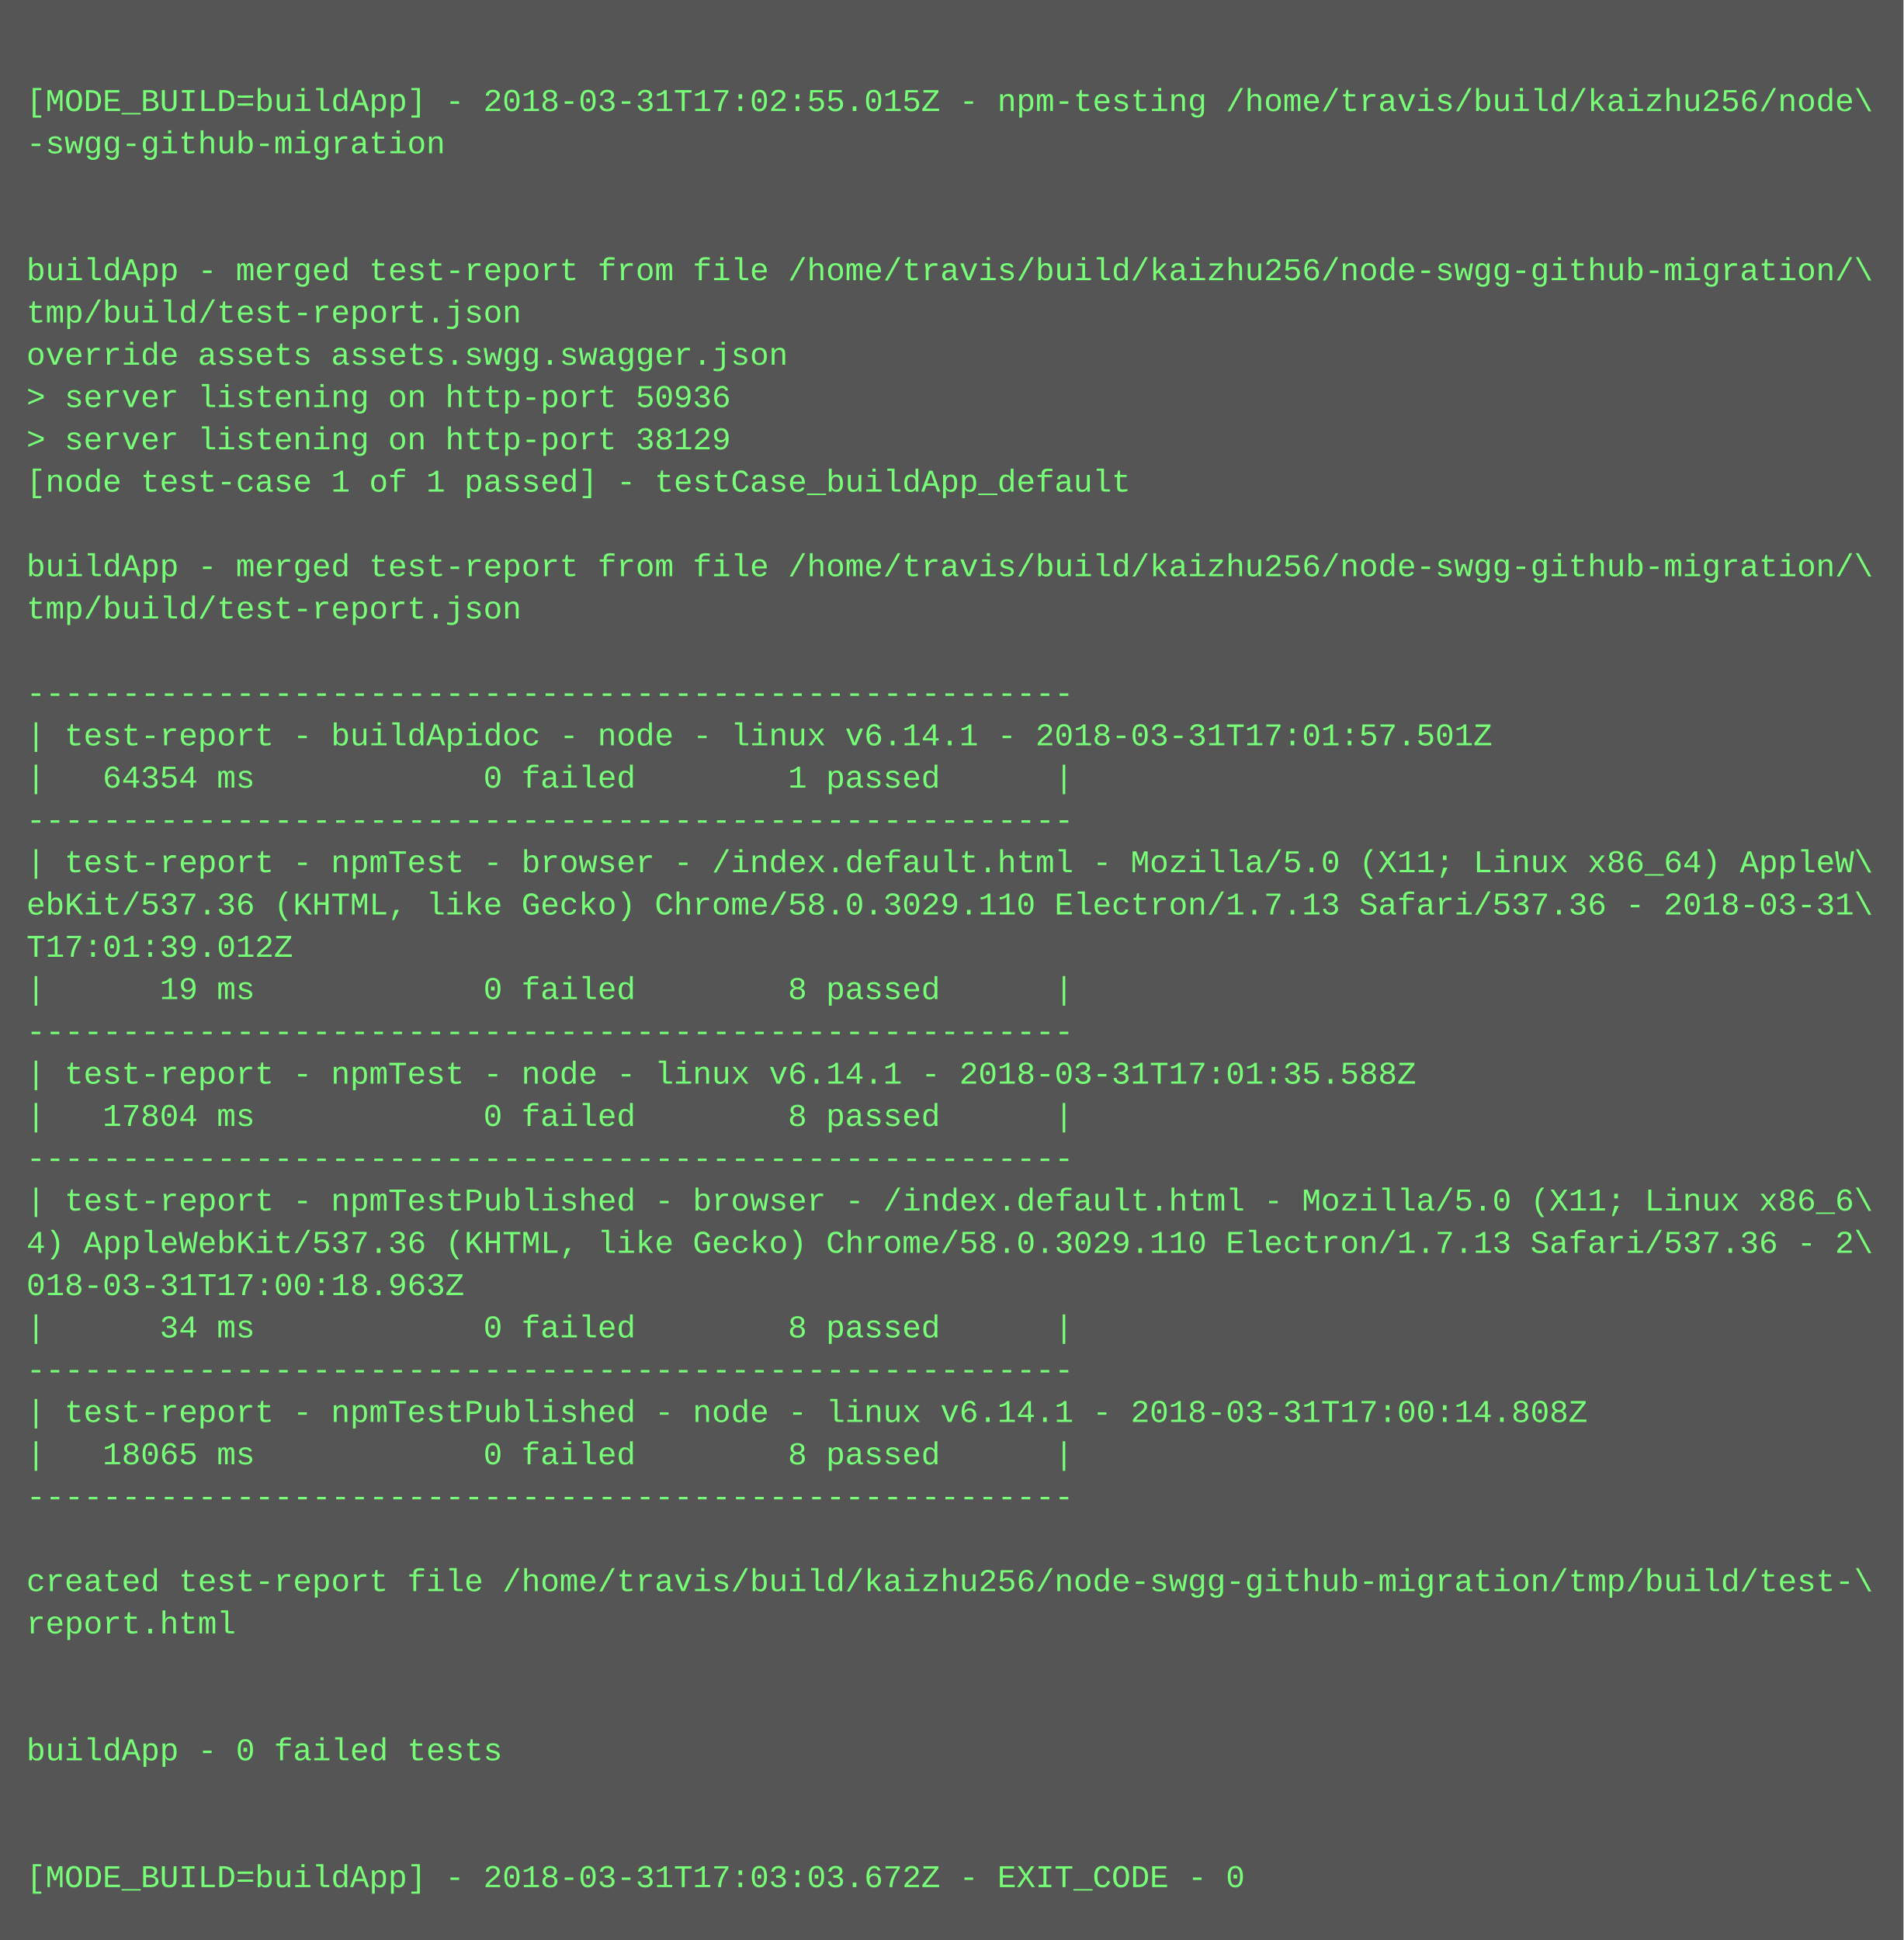
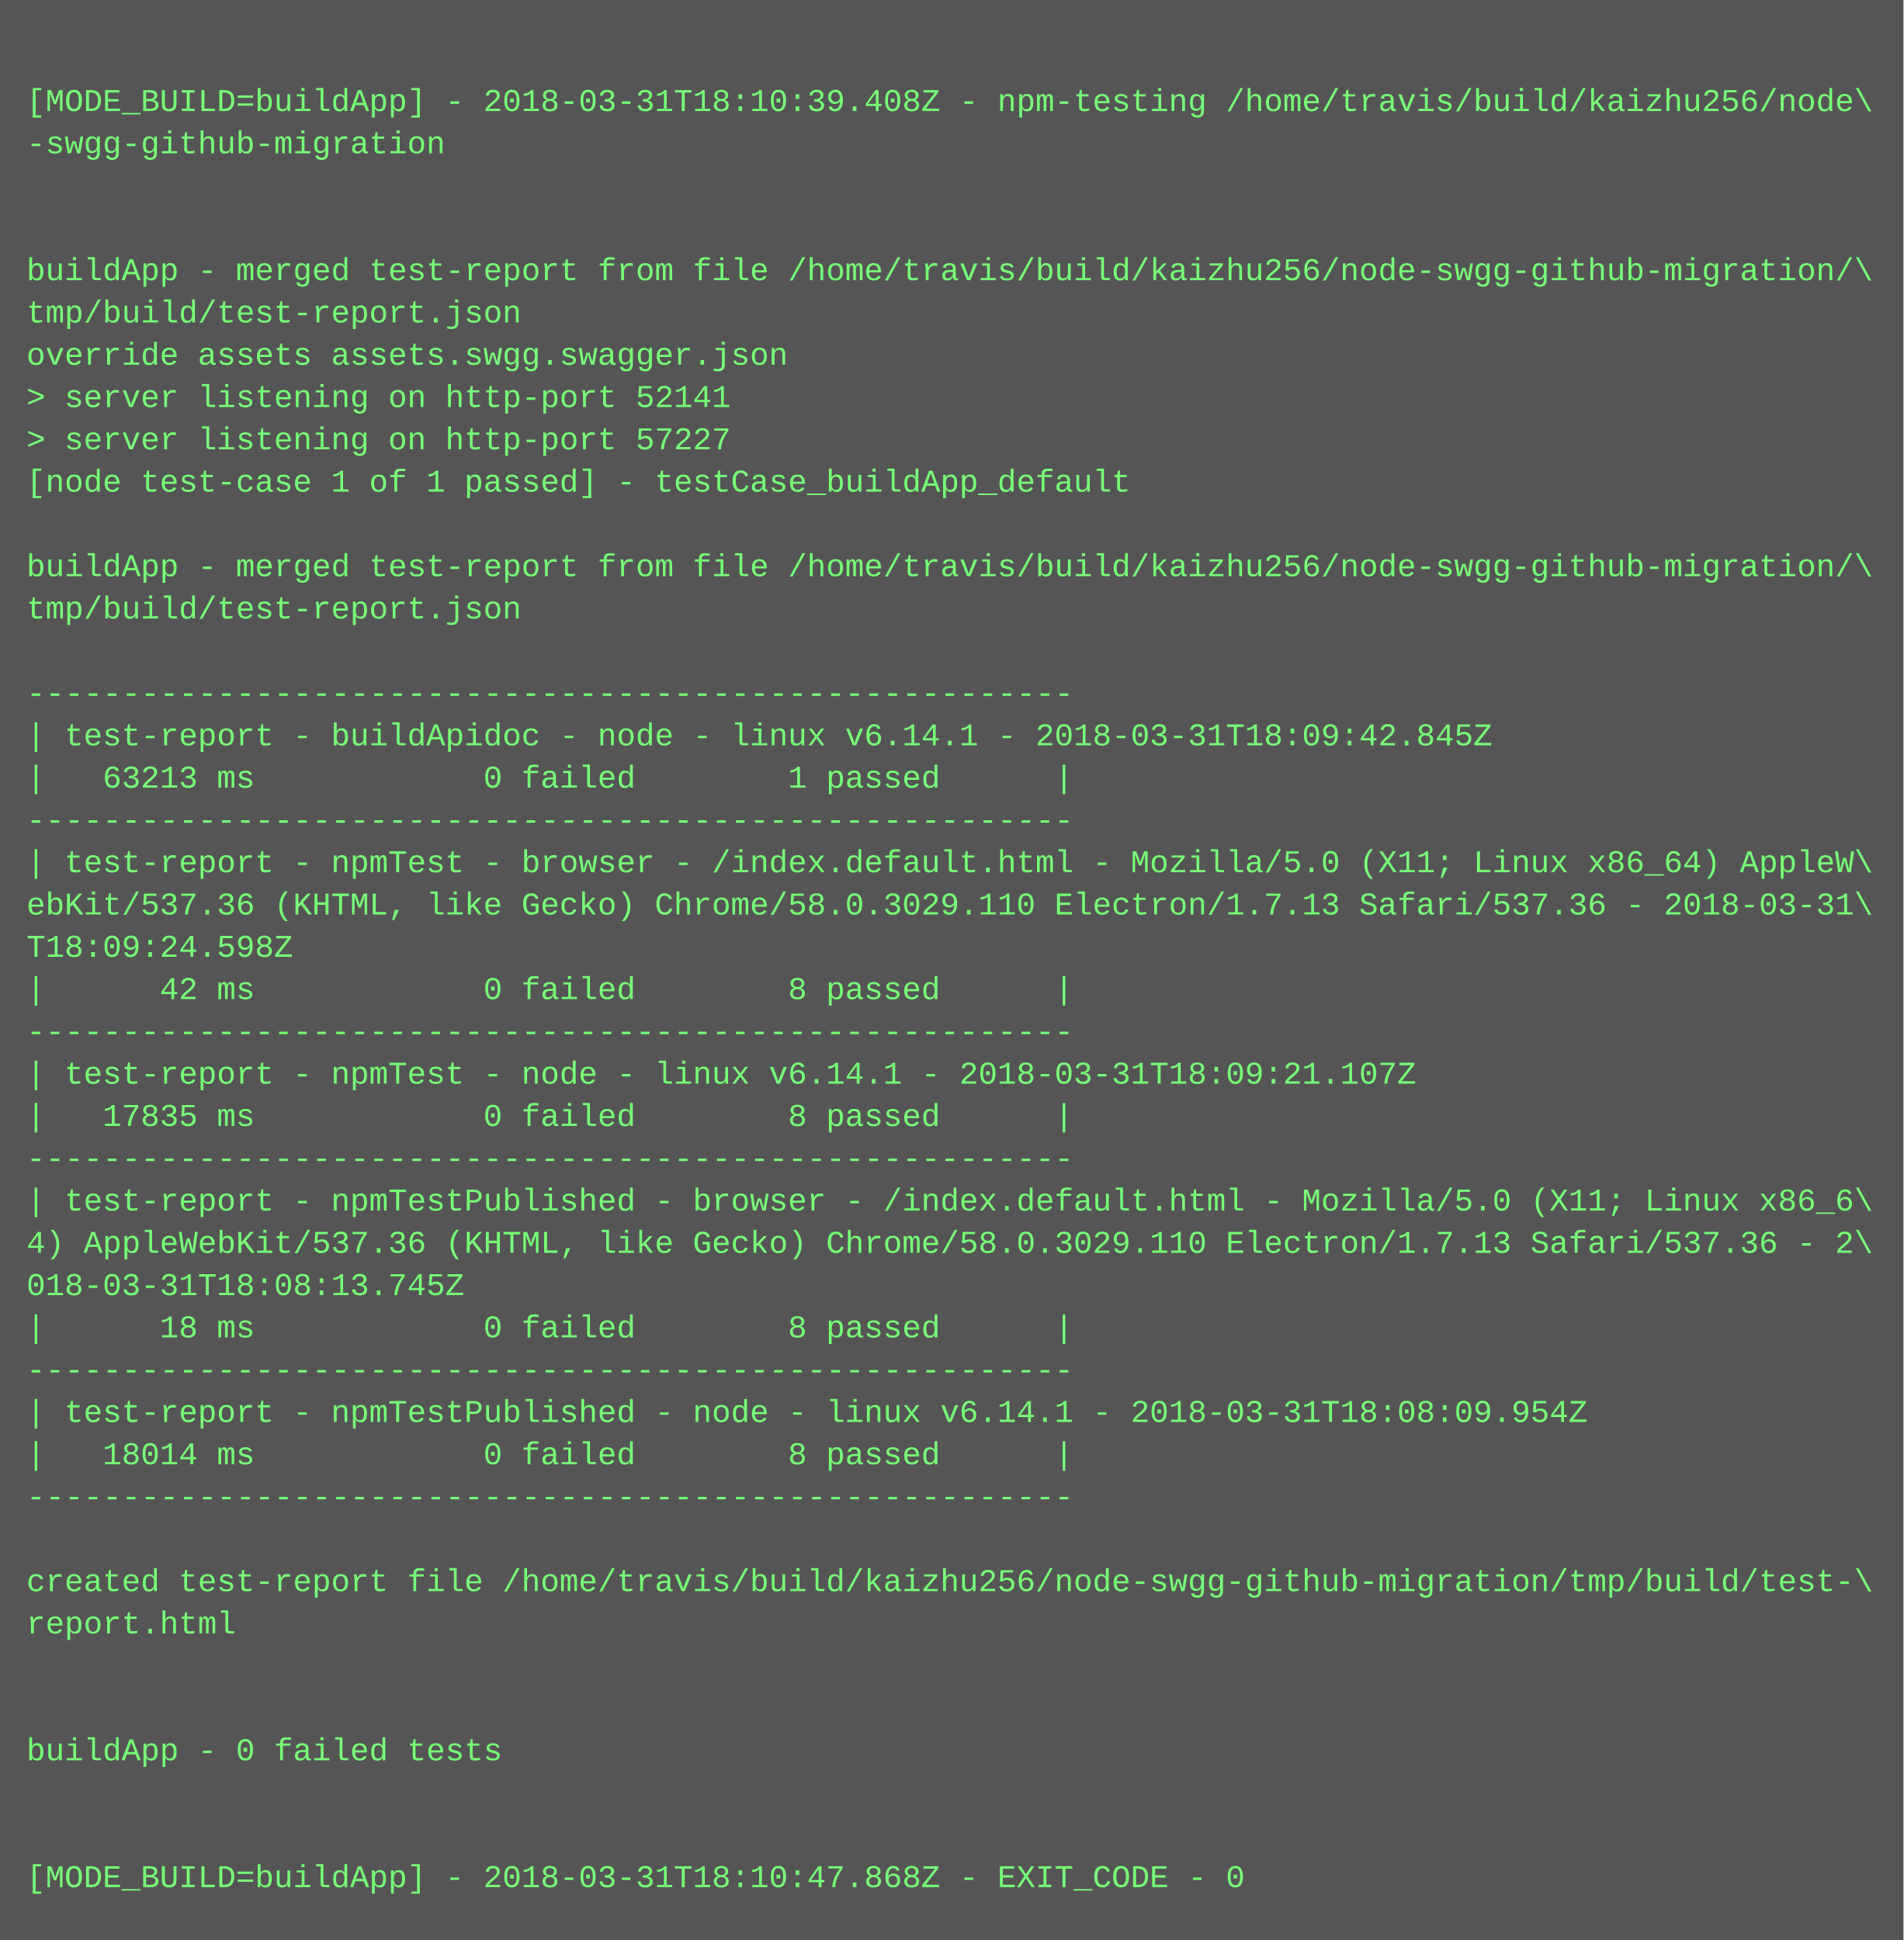
<svg xmlns="http://www.w3.org/2000/svg" height="734" width="720">
  <rect height="734" fill="#555" width="720" />
  <text fill="#7f7" font-family="Courier New" font-size="12" xml:space="preserve">
    <tspan x="10" y="26" />
-     <tspan x="10" y="42">[MODE_BUILD=buildApp] - 2018-03-31T17:02:55.015Z - npm-testing /home/travis/build/kaizhu256/node\</tspan>
+     <tspan x="10" y="42">[MODE_BUILD=buildApp] - 2018-03-31T18:10:39.408Z - npm-testing /home/travis/build/kaizhu256/node\</tspan>
    <tspan x="10" y="58">-swgg-github-migration</tspan>
    <tspan x="10" y="74" />
    <tspan x="10" y="90" />
    <tspan x="10" y="106">buildApp - merged test-report from file /home/travis/build/kaizhu256/node-swgg-github-migration/\</tspan>
    <tspan x="10" y="122">tmp/build/test-report.json</tspan>
    <tspan x="10" y="138">override assets assets.swgg.swagger.json</tspan>
-     <tspan x="10" y="154">&gt; server listening on http-port 50936</tspan>
-     <tspan x="10" y="170">&gt; server listening on http-port 38129</tspan>
+     <tspan x="10" y="154">&gt; server listening on http-port 52141</tspan>
+     <tspan x="10" y="170">&gt; server listening on http-port 57227</tspan>
    <tspan x="10" y="186">[node test-case 1 of 1 passed] - testCase_buildApp_default</tspan>
    <tspan x="10" y="202" />
    <tspan x="10" y="218">buildApp - merged test-report from file /home/travis/build/kaizhu256/node-swgg-github-migration/\</tspan>
    <tspan x="10" y="234">tmp/build/test-report.json</tspan>
    <tspan x="10" y="250" />
    <tspan x="10" y="266">-------------------------------------------------------</tspan>
-     <tspan x="10" y="282">| test-report - buildApidoc - node - linux v6.14.1 - 2018-03-31T17:01:57.501Z</tspan>
-     <tspan x="10" y="298">|   64354 ms            0 failed        1 passed      |</tspan>
+     <tspan x="10" y="282">| test-report - buildApidoc - node - linux v6.14.1 - 2018-03-31T18:09:42.845Z</tspan>
+     <tspan x="10" y="298">|   63213 ms            0 failed        1 passed      |</tspan>
    <tspan x="10" y="314">-------------------------------------------------------</tspan>
    <tspan x="10" y="330">| test-report - npmTest - browser - /index.default.html - Mozilla/5.0 (X11; Linux x86_64) AppleW\</tspan>
    <tspan x="10" y="346">ebKit/537.36 (KHTML, like Gecko) Chrome/58.0.3029.110 Electron/1.7.13 Safari/537.36 - 2018-03-31\</tspan>
-     <tspan x="10" y="362">T17:01:39.012Z</tspan>
-     <tspan x="10" y="378">|      19 ms            0 failed        8 passed      |</tspan>
+     <tspan x="10" y="362">T18:09:24.598Z</tspan>
+     <tspan x="10" y="378">|      42 ms            0 failed        8 passed      |</tspan>
    <tspan x="10" y="394">-------------------------------------------------------</tspan>
-     <tspan x="10" y="410">| test-report - npmTest - node - linux v6.14.1 - 2018-03-31T17:01:35.588Z</tspan>
-     <tspan x="10" y="426">|   17804 ms            0 failed        8 passed      |</tspan>
+     <tspan x="10" y="410">| test-report - npmTest - node - linux v6.14.1 - 2018-03-31T18:09:21.107Z</tspan>
+     <tspan x="10" y="426">|   17835 ms            0 failed        8 passed      |</tspan>
    <tspan x="10" y="442">-------------------------------------------------------</tspan>
    <tspan x="10" y="458">| test-report - npmTestPublished - browser - /index.default.html - Mozilla/5.0 (X11; Linux x86_6\</tspan>
    <tspan x="10" y="474">4) AppleWebKit/537.36 (KHTML, like Gecko) Chrome/58.0.3029.110 Electron/1.7.13 Safari/537.36 - 2\</tspan>
-     <tspan x="10" y="490">018-03-31T17:00:18.963Z</tspan>
-     <tspan x="10" y="506">|      34 ms            0 failed        8 passed      |</tspan>
+     <tspan x="10" y="490">018-03-31T18:08:13.745Z</tspan>
+     <tspan x="10" y="506">|      18 ms            0 failed        8 passed      |</tspan>
    <tspan x="10" y="522">-------------------------------------------------------</tspan>
-     <tspan x="10" y="538">| test-report - npmTestPublished - node - linux v6.14.1 - 2018-03-31T17:00:14.808Z</tspan>
-     <tspan x="10" y="554">|   18065 ms            0 failed        8 passed      |</tspan>
+     <tspan x="10" y="538">| test-report - npmTestPublished - node - linux v6.14.1 - 2018-03-31T18:08:09.954Z</tspan>
+     <tspan x="10" y="554">|   18014 ms            0 failed        8 passed      |</tspan>
    <tspan x="10" y="570">-------------------------------------------------------</tspan>
    <tspan x="10" y="586" />
    <tspan x="10" y="602">created test-report file /home/travis/build/kaizhu256/node-swgg-github-migration/tmp/build/test-\</tspan>
    <tspan x="10" y="618">report.html</tspan>
    <tspan x="10" y="634" />
    <tspan x="10" y="650" />
    <tspan x="10" y="666">buildApp - 0 failed tests</tspan>
    <tspan x="10" y="682" />
    <tspan x="10" y="698" />
-     <tspan x="10" y="714">[MODE_BUILD=buildApp] - 2018-03-31T17:03:03.672Z - EXIT_CODE - 0</tspan>
+     <tspan x="10" y="714">[MODE_BUILD=buildApp] - 2018-03-31T18:10:47.868Z - EXIT_CODE - 0</tspan>
  </text>
</svg>
